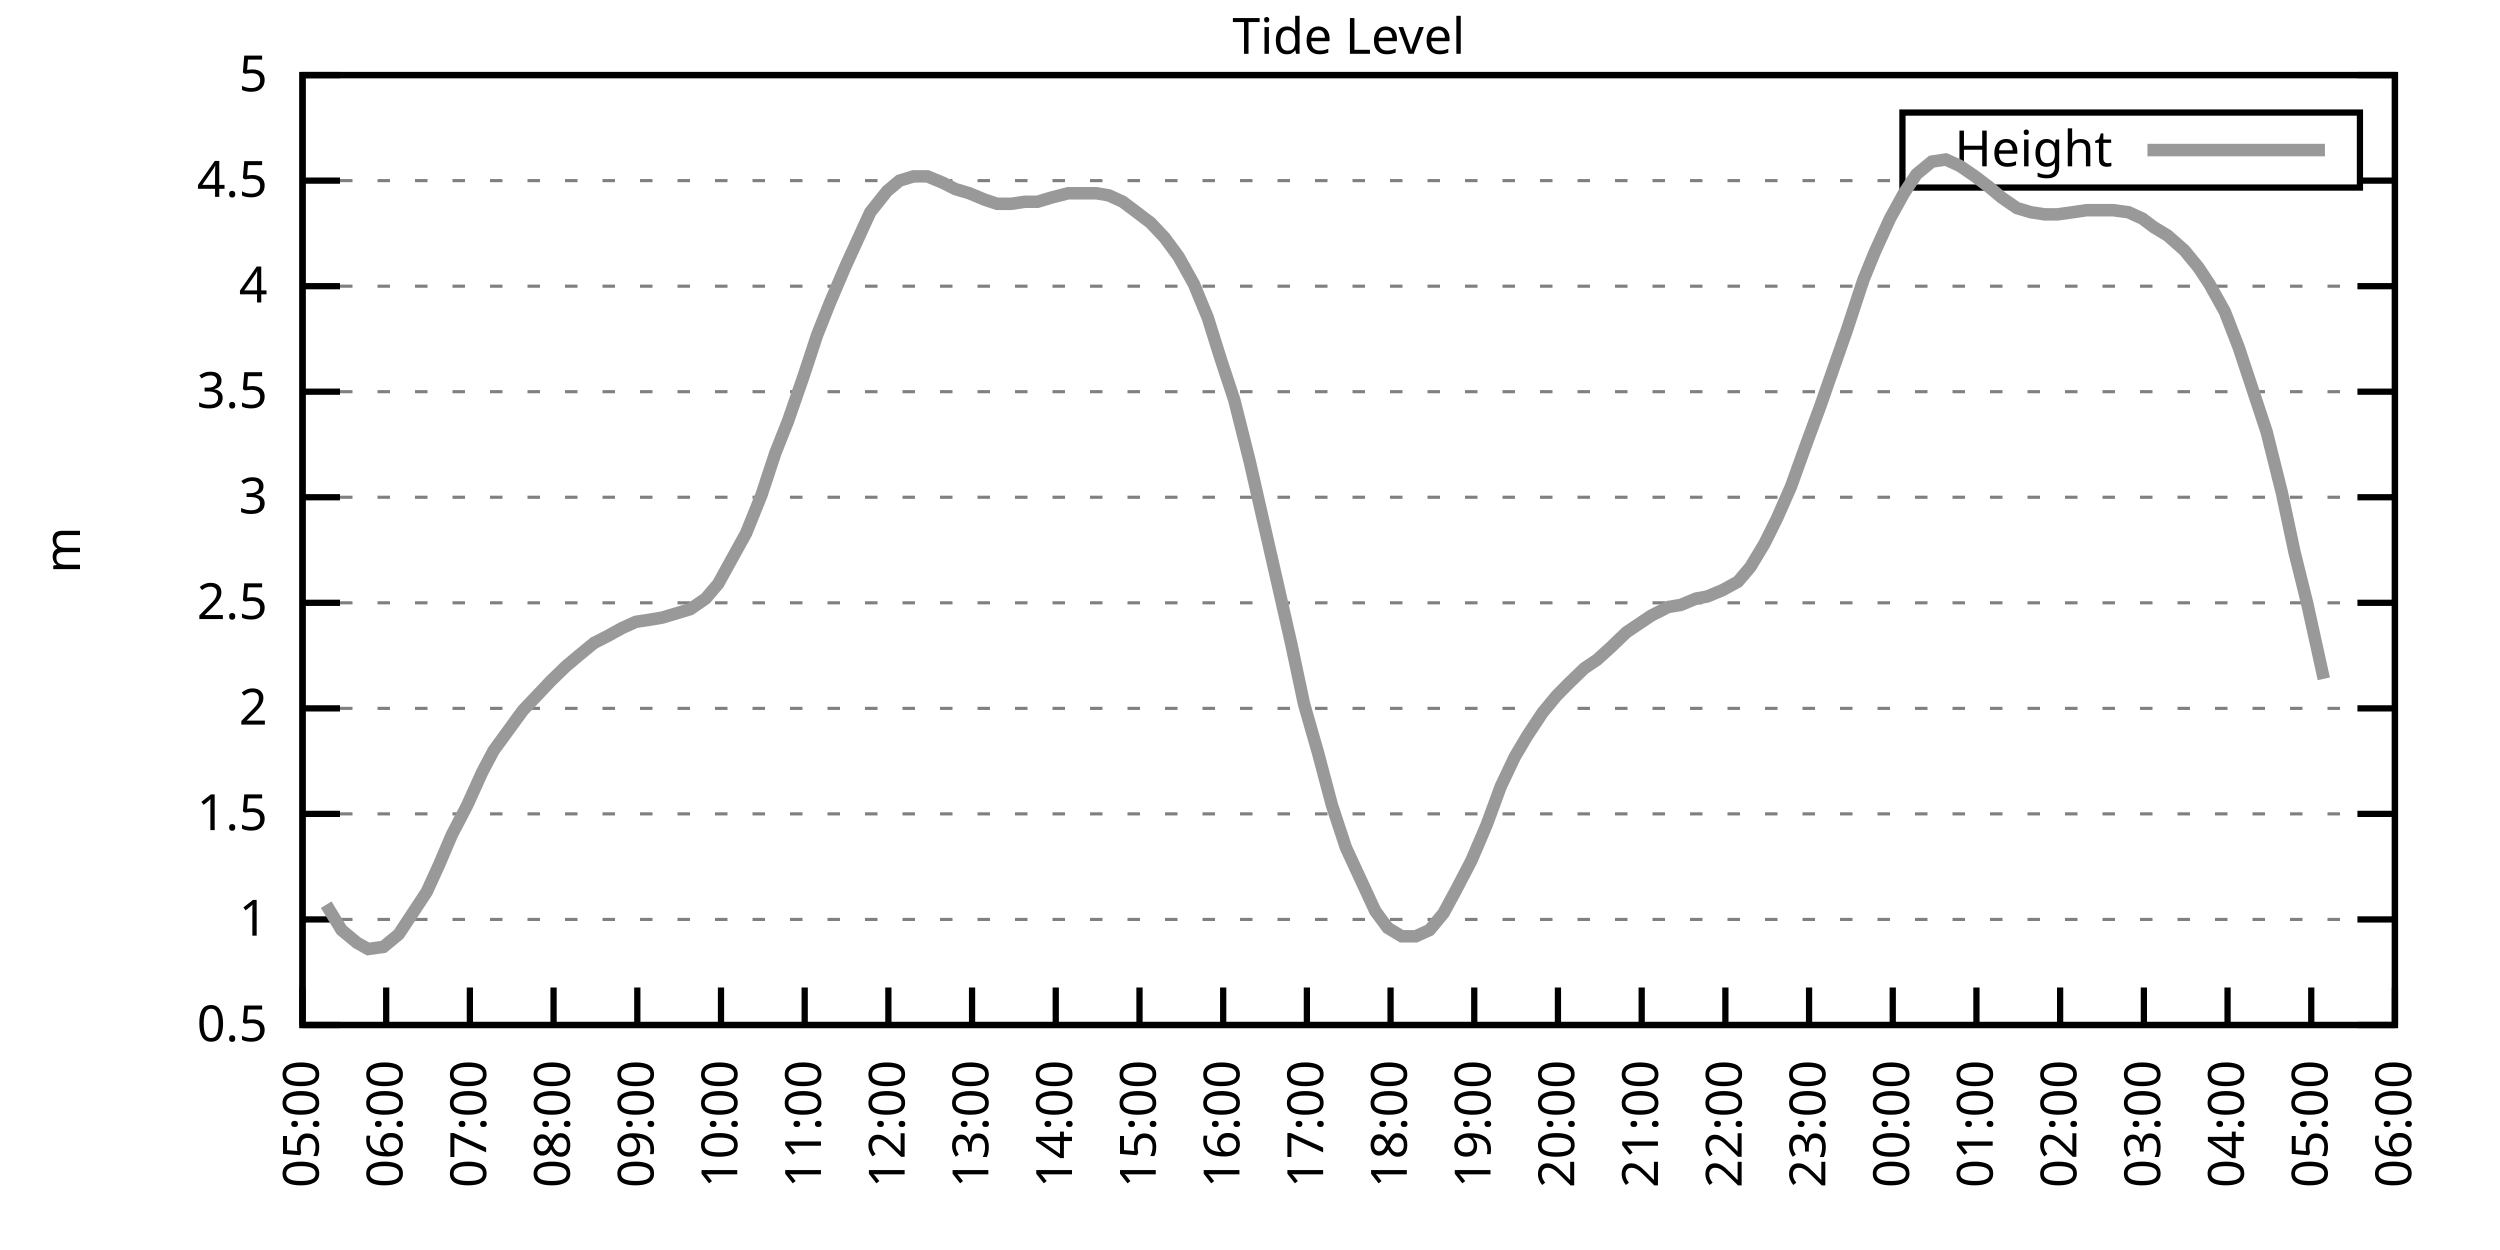
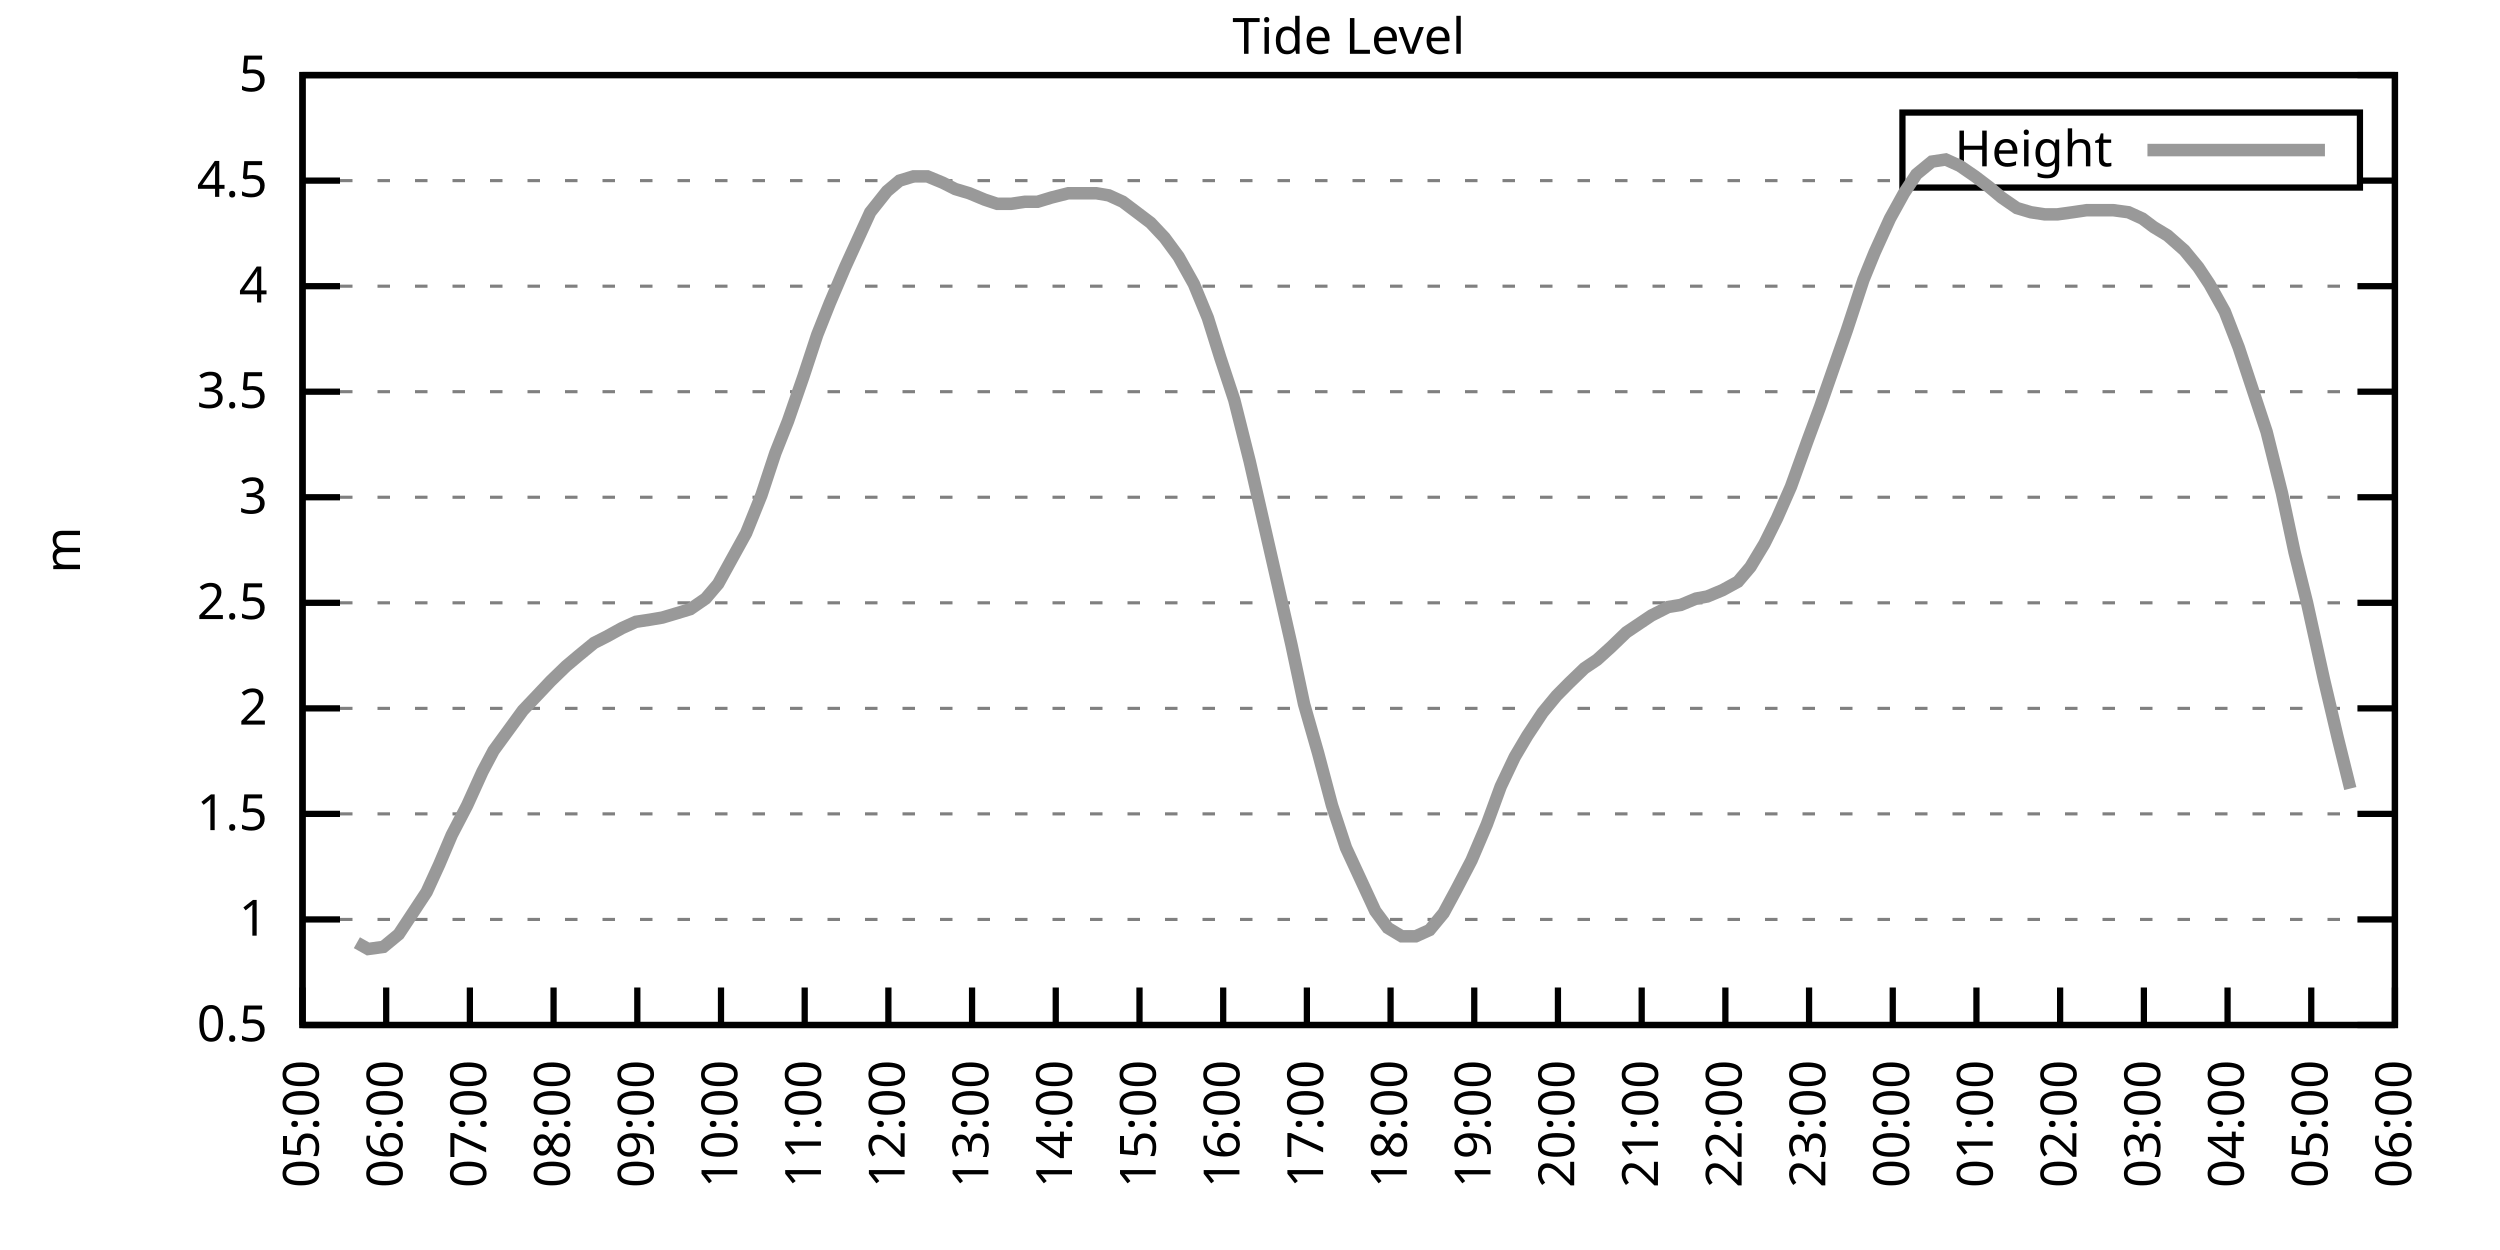
<svg xmlns="http://www.w3.org/2000/svg" xmlns:xlink="http://www.w3.org/1999/xlink" width="400" height="200" viewBox="0 0 400 200">
  <g id="gnuplot_canvas">
    <rect x="0" y="0" width="400" height="200" fill="none" />
    <defs>
      <circle id="gpDot" r="0.5" stroke-width="0.5" stroke="currentColor" />
      <path id="gpPt0" stroke-width="0.333" stroke="currentColor" d="M-1,0 h2 M0,-1 v2" />
      <path id="gpPt1" stroke-width="0.333" stroke="currentColor" d="M-1,-1 L1,1 M1,-1 L-1,1" />
      <path id="gpPt2" stroke-width="0.333" stroke="currentColor" d="M-1,0 L1,0 M0,-1 L0,1 M-1,-1 L1,1 M-1,1 L1,-1" />
      <rect id="gpPt3" stroke-width="0.333" stroke="currentColor" x="-1" y="-1" width="2" height="2" />
      <rect id="gpPt4" stroke-width="0.333" stroke="currentColor" fill="currentColor" x="-1" y="-1" width="2" height="2" />
      <circle id="gpPt5" stroke-width="0.333" stroke="currentColor" cx="0" cy="0" r="1" />
      <use xlink:href="#gpPt5" id="gpPt6" fill="currentColor" stroke="none" />
      <path id="gpPt7" stroke-width="0.333" stroke="currentColor" d="M0,-1.33 L-1.33,0.67 L1.33,0.67 z" />
      <use xlink:href="#gpPt7" id="gpPt8" fill="currentColor" stroke="none" />
      <use xlink:href="#gpPt7" id="gpPt9" stroke="currentColor" transform="rotate(180)" />
      <use xlink:href="#gpPt9" id="gpPt10" fill="currentColor" stroke="none" />
      <use xlink:href="#gpPt3" id="gpPt11" stroke="currentColor" transform="rotate(45)" />
      <use xlink:href="#gpPt11" id="gpPt12" fill="currentColor" stroke="none" />
      <path id="gpPt13" stroke-width="0.333" stroke="currentColor" d="M0,1.330 L1.265,0.411 L0.782,-1.067 L-0.782,-1.076 L-1.265,0.411 z" />
      <use xlink:href="#gpPt13" id="gpPt14" fill="currentColor" stroke="none" />
      <filter id="textbox" filterUnits="objectBoundingBox" x="0" y="0" height="1" width="1">
        <feFlood flood-color="white" flood-opacity="1" result="bgnd" />
        <feComposite in="SourceGraphic" in2="bgnd" operator="atop" />
      </filter>
      <filter id="greybox" filterUnits="objectBoundingBox" x="0" y="0" height="1" width="1">
        <feFlood flood-color="lightgrey" flood-opacity="1" result="grey" />
        <feComposite in="SourceGraphic" in2="grey" operator="atop" />
      </filter>
    </defs>
    <g fill="none" color="white" stroke="currentColor" stroke-width="1.00" stroke-linecap="butt" stroke-linejoin="miter">
</g>
    <g fill="none" color="black" stroke="currentColor" stroke-width="1.00" stroke-linecap="butt" stroke-linejoin="miter">
      <g stroke="none" shape-rendering="crispEdges">
        <polygon fill="rgb(255, 255, 255)" points="48.40,164.00 383.18,164.00 383.18,12.02 48.40,12.02 " />
      </g>
    </g>
    <g fill="none" color="black" stroke="currentColor" stroke-width="1.00" stroke-linecap="butt" stroke-linejoin="miter">
</g>
    <g fill="none" color="black" stroke="black" stroke-width="0.50" stroke-linecap="butt" stroke-linejoin="miter">
</g>
    <g fill="none" color="gray" stroke="currentColor" stroke-width="0.50" stroke-linecap="butt" stroke-linejoin="miter">
      <path stroke="gray" stroke-dasharray="2,4" class="gridline" d="M48.40,164.00 L383.19,164.00  " />
    </g>
    <g fill="none" color="gray" stroke="gray" stroke-width="1.00" stroke-linecap="butt" stroke-linejoin="miter">
</g>
    <g fill="none" color="black" stroke="currentColor" stroke-width="1.00" stroke-linecap="butt" stroke-linejoin="miter">
      <path stroke="black" d="M48.40,164.00 L54.40,164.00 M383.19,164.00 L377.19,164.00  " />
      <g transform="translate(42.80,166.60)" stroke="none" fill="black" font-family="Sans" font-size="8.00" text-anchor="end">
        <text>
          <tspan font-family="Sans"> 0.5</tspan>
        </text>
      </g>
    </g>
    <g fill="none" color="black" stroke="currentColor" stroke-width="1.00" stroke-linecap="butt" stroke-linejoin="miter">
</g>
    <g fill="none" color="black" stroke="black" stroke-width="0.50" stroke-linecap="butt" stroke-linejoin="miter">
</g>
    <g fill="none" color="gray" stroke="currentColor" stroke-width="0.50" stroke-linecap="butt" stroke-linejoin="miter">
      <path stroke="gray" stroke-dasharray="2,4" class="gridline" d="M48.40,147.11 L383.19,147.11  " />
    </g>
    <g fill="none" color="gray" stroke="gray" stroke-width="1.00" stroke-linecap="butt" stroke-linejoin="miter">
</g>
    <g fill="none" color="black" stroke="currentColor" stroke-width="1.00" stroke-linecap="butt" stroke-linejoin="miter">
      <path stroke="black" d="M48.40,147.11 L54.40,147.11 M383.19,147.11 L377.19,147.11  " />
      <g transform="translate(42.80,149.71)" stroke="none" fill="black" font-family="Sans" font-size="8.00" text-anchor="end">
        <text>
          <tspan font-family="Sans"> 1</tspan>
        </text>
      </g>
    </g>
    <g fill="none" color="black" stroke="currentColor" stroke-width="1.00" stroke-linecap="butt" stroke-linejoin="miter">
</g>
    <g fill="none" color="black" stroke="black" stroke-width="0.50" stroke-linecap="butt" stroke-linejoin="miter">
</g>
    <g fill="none" color="gray" stroke="currentColor" stroke-width="0.50" stroke-linecap="butt" stroke-linejoin="miter">
      <path stroke="gray" stroke-dasharray="2,4" class="gridline" d="M48.40,130.22 L383.19,130.22  " />
    </g>
    <g fill="none" color="gray" stroke="gray" stroke-width="1.00" stroke-linecap="butt" stroke-linejoin="miter">
</g>
    <g fill="none" color="black" stroke="currentColor" stroke-width="1.00" stroke-linecap="butt" stroke-linejoin="miter">
      <path stroke="black" d="M48.40,130.22 L54.40,130.22 M383.19,130.22 L377.19,130.22  " />
      <g transform="translate(42.80,132.82)" stroke="none" fill="black" font-family="Sans" font-size="8.00" text-anchor="end">
        <text>
          <tspan font-family="Sans"> 1.5</tspan>
        </text>
      </g>
    </g>
    <g fill="none" color="black" stroke="currentColor" stroke-width="1.00" stroke-linecap="butt" stroke-linejoin="miter">
</g>
    <g fill="none" color="black" stroke="black" stroke-width="0.50" stroke-linecap="butt" stroke-linejoin="miter">
</g>
    <g fill="none" color="gray" stroke="currentColor" stroke-width="0.50" stroke-linecap="butt" stroke-linejoin="miter">
      <path stroke="gray" stroke-dasharray="2,4" class="gridline" d="M48.40,113.34 L383.19,113.34  " />
    </g>
    <g fill="none" color="gray" stroke="gray" stroke-width="1.00" stroke-linecap="butt" stroke-linejoin="miter">
</g>
    <g fill="none" color="black" stroke="currentColor" stroke-width="1.00" stroke-linecap="butt" stroke-linejoin="miter">
      <path stroke="black" d="M48.40,113.34 L54.40,113.34 M383.19,113.34 L377.19,113.34  " />
      <g transform="translate(42.80,115.94)" stroke="none" fill="black" font-family="Sans" font-size="8.00" text-anchor="end">
        <text>
          <tspan font-family="Sans"> 2</tspan>
        </text>
      </g>
    </g>
    <g fill="none" color="black" stroke="currentColor" stroke-width="1.00" stroke-linecap="butt" stroke-linejoin="miter">
</g>
    <g fill="none" color="black" stroke="black" stroke-width="0.50" stroke-linecap="butt" stroke-linejoin="miter">
</g>
    <g fill="none" color="gray" stroke="currentColor" stroke-width="0.50" stroke-linecap="butt" stroke-linejoin="miter">
      <path stroke="gray" stroke-dasharray="2,4" class="gridline" d="M48.40,96.45 L383.19,96.45  " />
    </g>
    <g fill="none" color="gray" stroke="gray" stroke-width="1.00" stroke-linecap="butt" stroke-linejoin="miter">
</g>
    <g fill="none" color="black" stroke="currentColor" stroke-width="1.00" stroke-linecap="butt" stroke-linejoin="miter">
      <path stroke="black" d="M48.40,96.45 L54.40,96.45 M383.19,96.45 L377.19,96.45  " />
      <g transform="translate(42.80,99.05)" stroke="none" fill="black" font-family="Sans" font-size="8.00" text-anchor="end">
        <text>
          <tspan font-family="Sans"> 2.5</tspan>
        </text>
      </g>
    </g>
    <g fill="none" color="black" stroke="currentColor" stroke-width="1.00" stroke-linecap="butt" stroke-linejoin="miter">
</g>
    <g fill="none" color="black" stroke="black" stroke-width="0.50" stroke-linecap="butt" stroke-linejoin="miter">
</g>
    <g fill="none" color="gray" stroke="currentColor" stroke-width="0.50" stroke-linecap="butt" stroke-linejoin="miter">
      <path stroke="gray" stroke-dasharray="2,4" class="gridline" d="M48.40,79.56 L383.19,79.56  " />
    </g>
    <g fill="none" color="gray" stroke="gray" stroke-width="1.00" stroke-linecap="butt" stroke-linejoin="miter">
</g>
    <g fill="none" color="black" stroke="currentColor" stroke-width="1.00" stroke-linecap="butt" stroke-linejoin="miter">
      <path stroke="black" d="M48.40,79.56 L54.40,79.56 M383.19,79.56 L377.19,79.56  " />
      <g transform="translate(42.80,82.16)" stroke="none" fill="black" font-family="Sans" font-size="8.00" text-anchor="end">
        <text>
          <tspan font-family="Sans"> 3</tspan>
        </text>
      </g>
    </g>
    <g fill="none" color="black" stroke="currentColor" stroke-width="1.00" stroke-linecap="butt" stroke-linejoin="miter">
</g>
    <g fill="none" color="black" stroke="black" stroke-width="0.50" stroke-linecap="butt" stroke-linejoin="miter">
</g>
    <g fill="none" color="gray" stroke="currentColor" stroke-width="0.50" stroke-linecap="butt" stroke-linejoin="miter">
      <path stroke="gray" stroke-dasharray="2,4" class="gridline" d="M48.40,62.67 L383.19,62.67  " />
    </g>
    <g fill="none" color="gray" stroke="gray" stroke-width="1.00" stroke-linecap="butt" stroke-linejoin="miter">
</g>
    <g fill="none" color="black" stroke="currentColor" stroke-width="1.00" stroke-linecap="butt" stroke-linejoin="miter">
      <path stroke="black" d="M48.40,62.67 L54.40,62.67 M383.19,62.67 L377.19,62.67  " />
      <g transform="translate(42.80,65.27)" stroke="none" fill="black" font-family="Sans" font-size="8.00" text-anchor="end">
        <text>
          <tspan font-family="Sans"> 3.5</tspan>
        </text>
      </g>
    </g>
    <g fill="none" color="black" stroke="currentColor" stroke-width="1.00" stroke-linecap="butt" stroke-linejoin="miter">
</g>
    <g fill="none" color="black" stroke="black" stroke-width="0.50" stroke-linecap="butt" stroke-linejoin="miter">
</g>
    <g fill="none" color="gray" stroke="currentColor" stroke-width="0.50" stroke-linecap="butt" stroke-linejoin="miter">
      <path stroke="gray" stroke-dasharray="2,4" class="gridline" d="M48.40,45.79 L383.19,45.79  " />
    </g>
    <g fill="none" color="gray" stroke="gray" stroke-width="1.00" stroke-linecap="butt" stroke-linejoin="miter">
</g>
    <g fill="none" color="black" stroke="currentColor" stroke-width="1.00" stroke-linecap="butt" stroke-linejoin="miter">
      <path stroke="black" d="M48.40,45.79 L54.40,45.79 M383.19,45.79 L377.19,45.79  " />
      <g transform="translate(42.80,48.39)" stroke="none" fill="black" font-family="Sans" font-size="8.00" text-anchor="end">
        <text>
          <tspan font-family="Sans"> 4</tspan>
        </text>
      </g>
    </g>
    <g fill="none" color="black" stroke="currentColor" stroke-width="1.00" stroke-linecap="butt" stroke-linejoin="miter">
</g>
    <g fill="none" color="black" stroke="black" stroke-width="0.50" stroke-linecap="butt" stroke-linejoin="miter">
</g>
    <g fill="none" color="gray" stroke="currentColor" stroke-width="0.50" stroke-linecap="butt" stroke-linejoin="miter">
      <path stroke="gray" stroke-dasharray="2,4" class="gridline" d="M48.40,28.90 L304.39,28.90 M377.59,28.90 L383.19,28.90  " />
    </g>
    <g fill="none" color="gray" stroke="gray" stroke-width="1.00" stroke-linecap="butt" stroke-linejoin="miter">
</g>
    <g fill="none" color="black" stroke="currentColor" stroke-width="1.00" stroke-linecap="butt" stroke-linejoin="miter">
      <path stroke="black" d="M48.40,28.90 L54.40,28.90 M383.19,28.90 L377.19,28.90  " />
      <g transform="translate(42.80,31.50)" stroke="none" fill="black" font-family="Sans" font-size="8.00" text-anchor="end">
        <text>
          <tspan font-family="Sans"> 4.5</tspan>
        </text>
      </g>
    </g>
    <g fill="none" color="black" stroke="currentColor" stroke-width="1.00" stroke-linecap="butt" stroke-linejoin="miter">
</g>
    <g fill="none" color="black" stroke="black" stroke-width="0.50" stroke-linecap="butt" stroke-linejoin="miter">
</g>
    <g fill="none" color="gray" stroke="currentColor" stroke-width="0.50" stroke-linecap="butt" stroke-linejoin="miter">
      <path stroke="gray" stroke-dasharray="2,4" class="gridline" d="M48.40,12.01 L383.19,12.01  " />
    </g>
    <g fill="none" color="gray" stroke="gray" stroke-width="1.00" stroke-linecap="butt" stroke-linejoin="miter">
</g>
    <g fill="none" color="black" stroke="currentColor" stroke-width="1.00" stroke-linecap="butt" stroke-linejoin="miter">
      <path stroke="black" d="M48.40,12.01 L54.40,12.01 M383.19,12.01 L377.19,12.01  " />
      <g transform="translate(42.80,14.61)" stroke="none" fill="black" font-family="Sans" font-size="8.00" text-anchor="end">
        <text>
          <tspan font-family="Sans"> 5</tspan>
        </text>
      </g>
    </g>
    <g fill="none" color="black" stroke="currentColor" stroke-width="1.00" stroke-linecap="butt" stroke-linejoin="miter">
      <path stroke="black" d="M48.40,164.00 L48.40,158.00  " />
      <g transform="translate(51.00,169.60) rotate(270.00)" stroke="none" fill="black" font-family="Sans" font-size="8.00" text-anchor="end">
        <text>
          <tspan font-family="Sans">05:00</tspan>
        </text>
      </g>
    </g>
    <g fill="none" color="black" stroke="currentColor" stroke-width="1.00" stroke-linecap="butt" stroke-linejoin="miter">
      <path stroke="black" d="M61.79,164.00 L61.79,158.00  " />
      <g transform="translate(64.39,169.60) rotate(270.00)" stroke="none" fill="black" font-family="Sans" font-size="8.00" text-anchor="end">
        <text>
          <tspan font-family="Sans">06:00</tspan>
        </text>
      </g>
    </g>
    <g fill="none" color="black" stroke="currentColor" stroke-width="1.00" stroke-linecap="butt" stroke-linejoin="miter">
      <path stroke="black" d="M75.18,164.00 L75.18,158.00  " />
      <g transform="translate(77.78,169.60) rotate(270.00)" stroke="none" fill="black" font-family="Sans" font-size="8.00" text-anchor="end">
        <text>
          <tspan font-family="Sans">07:00</tspan>
        </text>
      </g>
    </g>
    <g fill="none" color="black" stroke="currentColor" stroke-width="1.00" stroke-linecap="butt" stroke-linejoin="miter">
      <path stroke="black" d="M88.57,164.00 L88.57,158.00  " />
      <g transform="translate(91.17,169.60) rotate(270.00)" stroke="none" fill="black" font-family="Sans" font-size="8.00" text-anchor="end">
        <text>
          <tspan font-family="Sans">08:00</tspan>
        </text>
      </g>
    </g>
    <g fill="none" color="black" stroke="currentColor" stroke-width="1.00" stroke-linecap="butt" stroke-linejoin="miter">
      <path stroke="black" d="M101.97,164.00 L101.97,158.00  " />
      <g transform="translate(104.57,169.60) rotate(270.00)" stroke="none" fill="black" font-family="Sans" font-size="8.00" text-anchor="end">
        <text>
          <tspan font-family="Sans">09:00</tspan>
        </text>
      </g>
    </g>
    <g fill="none" color="black" stroke="currentColor" stroke-width="1.00" stroke-linecap="butt" stroke-linejoin="miter">
      <path stroke="black" d="M115.36,164.00 L115.36,158.00  " />
      <g transform="translate(117.96,169.60) rotate(270.00)" stroke="none" fill="black" font-family="Sans" font-size="8.00" text-anchor="end">
        <text>
          <tspan font-family="Sans">10:00</tspan>
        </text>
      </g>
    </g>
    <g fill="none" color="black" stroke="currentColor" stroke-width="1.00" stroke-linecap="butt" stroke-linejoin="miter">
      <path stroke="black" d="M128.75,164.00 L128.75,158.00  " />
      <g transform="translate(131.35,169.60) rotate(270.00)" stroke="none" fill="black" font-family="Sans" font-size="8.00" text-anchor="end">
        <text>
          <tspan font-family="Sans">11:00</tspan>
        </text>
      </g>
    </g>
    <g fill="none" color="black" stroke="currentColor" stroke-width="1.00" stroke-linecap="butt" stroke-linejoin="miter">
      <path stroke="black" d="M142.14,164.00 L142.14,158.00  " />
      <g transform="translate(144.74,169.60) rotate(270.00)" stroke="none" fill="black" font-family="Sans" font-size="8.00" text-anchor="end">
        <text>
          <tspan font-family="Sans">12:00</tspan>
        </text>
      </g>
    </g>
    <g fill="none" color="black" stroke="currentColor" stroke-width="1.00" stroke-linecap="butt" stroke-linejoin="miter">
      <path stroke="black" d="M155.53,164.00 L155.53,158.00  " />
      <g transform="translate(158.13,169.60) rotate(270.00)" stroke="none" fill="black" font-family="Sans" font-size="8.00" text-anchor="end">
        <text>
          <tspan font-family="Sans">13:00</tspan>
        </text>
      </g>
    </g>
    <g fill="none" color="black" stroke="currentColor" stroke-width="1.00" stroke-linecap="butt" stroke-linejoin="miter">
      <path stroke="black" d="M168.92,164.00 L168.92,158.00  " />
      <g transform="translate(171.52,169.60) rotate(270.00)" stroke="none" fill="black" font-family="Sans" font-size="8.00" text-anchor="end">
        <text>
          <tspan font-family="Sans">14:00</tspan>
        </text>
      </g>
    </g>
    <g fill="none" color="black" stroke="currentColor" stroke-width="1.00" stroke-linecap="butt" stroke-linejoin="miter">
      <path stroke="black" d="M182.32,164.00 L182.32,158.00  " />
      <g transform="translate(184.92,169.60) rotate(270.00)" stroke="none" fill="black" font-family="Sans" font-size="8.00" text-anchor="end">
        <text>
          <tspan font-family="Sans">15:00</tspan>
        </text>
      </g>
    </g>
    <g fill="none" color="black" stroke="currentColor" stroke-width="1.00" stroke-linecap="butt" stroke-linejoin="miter">
      <path stroke="black" d="M195.71,164.00 L195.71,158.00  " />
      <g transform="translate(198.31,169.60) rotate(270.00)" stroke="none" fill="black" font-family="Sans" font-size="8.00" text-anchor="end">
        <text>
          <tspan font-family="Sans">16:00</tspan>
        </text>
      </g>
    </g>
    <g fill="none" color="black" stroke="currentColor" stroke-width="1.00" stroke-linecap="butt" stroke-linejoin="miter">
      <path stroke="black" d="M209.10,164.00 L209.10,158.00  " />
      <g transform="translate(211.70,169.60) rotate(270.00)" stroke="none" fill="black" font-family="Sans" font-size="8.00" text-anchor="end">
        <text>
          <tspan font-family="Sans">17:00</tspan>
        </text>
      </g>
    </g>
    <g fill="none" color="black" stroke="currentColor" stroke-width="1.00" stroke-linecap="butt" stroke-linejoin="miter">
      <path stroke="black" d="M222.49,164.00 L222.49,158.00  " />
      <g transform="translate(225.09,169.60) rotate(270.00)" stroke="none" fill="black" font-family="Sans" font-size="8.00" text-anchor="end">
        <text>
          <tspan font-family="Sans">18:00</tspan>
        </text>
      </g>
    </g>
    <g fill="none" color="black" stroke="currentColor" stroke-width="1.00" stroke-linecap="butt" stroke-linejoin="miter">
      <path stroke="black" d="M235.88,164.00 L235.88,158.00  " />
      <g transform="translate(238.48,169.60) rotate(270.00)" stroke="none" fill="black" font-family="Sans" font-size="8.00" text-anchor="end">
        <text>
          <tspan font-family="Sans">19:00</tspan>
        </text>
      </g>
    </g>
    <g fill="none" color="black" stroke="currentColor" stroke-width="1.00" stroke-linecap="butt" stroke-linejoin="miter">
      <path stroke="black" d="M249.27,164.00 L249.27,158.00  " />
      <g transform="translate(251.87,169.60) rotate(270.00)" stroke="none" fill="black" font-family="Sans" font-size="8.00" text-anchor="end">
        <text>
          <tspan font-family="Sans">20:00</tspan>
        </text>
      </g>
    </g>
    <g fill="none" color="black" stroke="currentColor" stroke-width="1.00" stroke-linecap="butt" stroke-linejoin="miter">
      <path stroke="black" d="M262.67,164.00 L262.67,158.00  " />
      <g transform="translate(265.27,169.60) rotate(270.00)" stroke="none" fill="black" font-family="Sans" font-size="8.00" text-anchor="end">
        <text>
          <tspan font-family="Sans">21:00</tspan>
        </text>
      </g>
    </g>
    <g fill="none" color="black" stroke="currentColor" stroke-width="1.00" stroke-linecap="butt" stroke-linejoin="miter">
      <path stroke="black" d="M276.06,164.00 L276.06,158.00  " />
      <g transform="translate(278.66,169.60) rotate(270.00)" stroke="none" fill="black" font-family="Sans" font-size="8.00" text-anchor="end">
        <text>
          <tspan font-family="Sans">22:00</tspan>
        </text>
      </g>
    </g>
    <g fill="none" color="black" stroke="currentColor" stroke-width="1.00" stroke-linecap="butt" stroke-linejoin="miter">
      <path stroke="black" d="M289.45,164.00 L289.45,158.00  " />
      <g transform="translate(292.05,169.60) rotate(270.00)" stroke="none" fill="black" font-family="Sans" font-size="8.00" text-anchor="end">
        <text>
          <tspan font-family="Sans">23:00</tspan>
        </text>
      </g>
    </g>
    <g fill="none" color="black" stroke="currentColor" stroke-width="1.00" stroke-linecap="butt" stroke-linejoin="miter">
      <path stroke="black" d="M302.84,164.00 L302.84,158.00  " />
      <g transform="translate(305.44,169.60) rotate(270.00)" stroke="none" fill="black" font-family="Sans" font-size="8.00" text-anchor="end">
        <text>
          <tspan font-family="Sans">00:00</tspan>
        </text>
      </g>
    </g>
    <g fill="none" color="black" stroke="currentColor" stroke-width="1.00" stroke-linecap="butt" stroke-linejoin="miter">
      <path stroke="black" d="M316.23,164.00 L316.23,158.00  " />
      <g transform="translate(318.83,169.60) rotate(270.00)" stroke="none" fill="black" font-family="Sans" font-size="8.00" text-anchor="end">
        <text>
          <tspan font-family="Sans">01:00</tspan>
        </text>
      </g>
    </g>
    <g fill="none" color="black" stroke="currentColor" stroke-width="1.00" stroke-linecap="butt" stroke-linejoin="miter">
      <path stroke="black" d="M329.62,164.00 L329.62,158.00  " />
      <g transform="translate(332.22,169.60) rotate(270.00)" stroke="none" fill="black" font-family="Sans" font-size="8.00" text-anchor="end">
        <text>
          <tspan font-family="Sans">02:00</tspan>
        </text>
      </g>
    </g>
    <g fill="none" color="black" stroke="currentColor" stroke-width="1.00" stroke-linecap="butt" stroke-linejoin="miter">
      <path stroke="black" d="M343.02,164.00 L343.02,158.00  " />
      <g transform="translate(345.62,169.60) rotate(270.00)" stroke="none" fill="black" font-family="Sans" font-size="8.00" text-anchor="end">
        <text>
          <tspan font-family="Sans">03:00</tspan>
        </text>
      </g>
    </g>
    <g fill="none" color="black" stroke="currentColor" stroke-width="1.00" stroke-linecap="butt" stroke-linejoin="miter">
      <path stroke="black" d="M356.41,164.00 L356.41,158.00  " />
      <g transform="translate(359.01,169.60) rotate(270.00)" stroke="none" fill="black" font-family="Sans" font-size="8.00" text-anchor="end">
        <text>
          <tspan font-family="Sans">04:00</tspan>
        </text>
      </g>
    </g>
    <g fill="none" color="black" stroke="currentColor" stroke-width="1.00" stroke-linecap="butt" stroke-linejoin="miter">
      <path stroke="black" d="M369.80,164.00 L369.80,158.00  " />
      <g transform="translate(372.40,169.60) rotate(270.00)" stroke="none" fill="black" font-family="Sans" font-size="8.00" text-anchor="end">
        <text>
          <tspan font-family="Sans">05:00</tspan>
        </text>
      </g>
    </g>
    <g fill="none" color="black" stroke="currentColor" stroke-width="1.00" stroke-linecap="butt" stroke-linejoin="miter">
      <path stroke="black" d="M383.19,164.00 L383.19,158.00  " />
      <g transform="translate(385.79,169.60) rotate(270.00)" stroke="none" fill="black" font-family="Sans" font-size="8.00" text-anchor="end">
        <text>
          <tspan font-family="Sans">06:00</tspan>
        </text>
      </g>
    </g>
    <g fill="none" color="black" stroke="currentColor" stroke-width="1.00" stroke-linecap="butt" stroke-linejoin="miter">
</g>
    <g fill="none" color="black" stroke="currentColor" stroke-width="1.00" stroke-linecap="butt" stroke-linejoin="miter">
      <path stroke="black" d="M48.40,12.01 L48.40,164.00 L383.19,164.00 L383.19,12.01 L48.40,12.01 Z  " />
    </g>
    <g fill="none" color="black" stroke="currentColor" stroke-width="1.00" stroke-linecap="butt" stroke-linejoin="miter">
</g>
    <g fill="none" color="black" stroke="currentColor" stroke-width="1.00" stroke-linecap="butt" stroke-linejoin="miter">
      <path stroke="black" d="M304.39,30.01 L304.39,18.01 L377.59,18.01 L377.59,30.01 L304.39,30.01 Z  " />
    </g>
    <g id="Tide_level_plot_1">
      <g fill="none" color="white" stroke="black" stroke-width="2.00" stroke-linecap="butt" stroke-linejoin="miter">
</g>
      <g fill="none" color="black" stroke="currentColor" stroke-width="2.00" stroke-linecap="butt" stroke-linejoin="miter">
        <g transform="translate(337.99,26.61)" stroke="none" fill="black" font-family="Sans" font-size="8.00" text-anchor="end">
          <text>
            <tspan font-family="Sans">Height</tspan>
          </text>
        </g>
      </g>
      <g fill="none" color="black" stroke="currentColor" stroke-width="2.00" stroke-linecap="butt" stroke-linejoin="miter">
-         <path stroke="rgb(153, 153, 153)" d="M343.59,24.01 L371.99,24.01 M52.19,144.75 L54.65,148.80 L57.10,150.83 L58.89,151.84 L61.35,151.50 L63.80,149.48   L65.59,146.77 L68.26,142.72 L70.27,138.33 L72.28,133.60 L74.74,128.87 L77.19,123.47 L78.98,120.09 L83.66,113.67   L85.90,111.31 L88.13,108.95 L90.58,106.58 L92.59,104.89 L95.05,102.87 L97.06,101.85 L99.51,100.50 L101.74,99.49   L103.98,99.15 L105.98,98.81 L108.22,98.14 L110.45,97.46 L112.90,95.77 L114.91,93.41 L117.14,89.36 L119.38,85.30   L121.83,79.22 L124.06,72.47 L126.07,67.40 L128.53,60.31 L130.76,53.55 L132.77,48.49 L135.22,42.75 L137.23,38.35   L139.24,33.96 L141.92,30.59 L143.93,28.90 L146.16,28.22 L148.39,28.22 L150.85,29.24 L152.85,30.25 L155.09,30.92   L157.54,31.94 L159.55,32.61 L161.78,32.61 L164.01,32.28 L166.02,32.28 L168.25,31.60 L170.93,30.92 L172.94,30.92   L175.40,30.92 L177.41,31.26 L179.64,32.28 L181.87,33.96 L184.10,35.65 L186.33,38.02 L188.57,41.06 L191.02,45.45   L193.25,50.85 L195.26,57.27 L197.49,64.02 L199.95,73.82 L204.19,92.40 L206.64,103.20 L208.65,112.66 L210.88,120.43   L213.12,128.87 L215.35,135.63 L220.04,145.76 L222.04,148.46 L224.28,149.81 L226.51,149.81 L228.74,148.80 L230.97,146.10   L232.98,142.38 L235.44,137.66 L237.89,131.91 L240.12,125.83 L242.36,121.11 L244.36,117.73 L246.82,114.01 L249.05,111.31   L251.06,109.28 L253.51,106.92 L255.52,105.57 L257.76,103.54 L260.21,101.18 L262.22,99.83 L264.23,98.48 L266.91,97.12   L268.92,96.79 L271.37,95.77 L273.16,95.44 L275.61,94.42 L278.07,93.07 L280.07,90.71 L282.31,86.99 L284.32,82.94   L286.55,77.87 L289.23,70.44 L291.23,65.04 L293.47,58.62 L295.48,52.88 L298.15,44.77 L299.94,40.38 L302.39,34.98   L304.63,30.92 L306.63,27.88 L309.09,25.86 L311.32,25.52 L313.55,26.53 L316.01,28.22 L318.24,29.91 L320.25,31.60   L322.70,33.29 L324.94,33.96 L327.17,34.30 L329.18,34.30 L331.63,33.96 L333.86,33.63 L338.10,33.63 L340.56,33.96   L342.79,34.98 L344.58,36.33 L346.81,37.68 L349.49,40.04 L351.72,42.75 L353.51,45.45 L355.96,49.84 L358.19,55.58   L360.65,63.01 L362.66,69.09 L365.11,78.89 L367.12,88.34 L369.13,96.45 L371.81,108.61  " />
+         <path stroke="rgb(153, 153, 153)" d="M343.59,24.01 L371.99,24.01 M57.10,150.83 L58.89,151.84 L61.35,151.50 L63.80,149.48 L65.59,146.77 L68.26,142.72   L70.27,138.33 L72.28,133.60 L74.74,128.87 L77.19,123.47 L78.98,120.09 L83.66,113.67 L85.90,111.31 L88.13,108.95   L90.58,106.58 L92.59,104.89 L95.05,102.87 L97.06,101.85 L99.51,100.50 L101.74,99.49 L103.98,99.15 L105.98,98.81   L108.22,98.14 L110.45,97.46 L112.90,95.77 L114.91,93.41 L117.14,89.36 L119.38,85.30 L121.83,79.22 L124.06,72.47   L126.07,67.40 L128.53,60.31 L130.76,53.55 L132.77,48.49 L135.22,42.75 L137.23,38.35 L139.24,33.96 L141.92,30.59   L143.93,28.90 L146.16,28.22 L148.39,28.22 L150.85,29.24 L152.85,30.25 L155.09,30.92 L157.54,31.94 L159.55,32.61   L161.78,32.61 L164.01,32.28 L166.02,32.28 L168.25,31.60 L170.93,30.92 L172.94,30.92 L175.40,30.92 L177.41,31.26   L179.64,32.28 L181.87,33.96 L184.10,35.65 L186.33,38.02 L188.57,41.06 L191.02,45.45 L193.25,50.85 L195.26,57.27   L197.49,64.02 L199.95,73.82 L204.19,92.40 L206.64,103.20 L208.65,112.66 L210.88,120.43 L213.12,128.87 L215.35,135.63   L220.04,145.76 L222.04,148.46 L224.28,149.81 L226.51,149.81 L228.74,148.80 L230.97,146.10 L232.98,142.38 L235.44,137.66   L237.89,131.91 L240.12,125.83 L242.36,121.11 L244.36,117.73 L246.82,114.01 L249.05,111.31 L251.06,109.28 L253.51,106.92   L255.52,105.57 L257.76,103.54 L260.21,101.18 L262.22,99.83 L264.23,98.48 L266.91,97.12 L268.92,96.79 L271.37,95.77   L273.16,95.44 L275.61,94.42 L278.07,93.07 L280.07,90.71 L282.31,86.99 L284.32,82.94 L286.55,77.87 L289.23,70.44   L291.23,65.04 L293.47,58.62 L295.48,52.88 L298.15,44.77 L299.94,40.38 L302.39,34.98 L304.63,30.92 L306.63,27.88   L309.09,25.86 L311.32,25.52 L313.55,26.53 L316.01,28.22 L318.24,29.91 L320.25,31.60 L322.70,33.29 L324.94,33.96   L327.17,34.30 L329.18,34.30 L331.63,33.96 L333.86,33.63 L338.10,33.63 L340.56,33.96 L342.79,34.98 L344.58,36.33   L346.81,37.68 L349.49,40.04 L351.72,42.75 L353.51,45.45 L355.96,49.84 L358.19,55.58 L360.65,63.01 L362.66,69.09   L365.11,78.89 L367.12,88.34 L369.13,96.45 L371.81,108.61 L374.04,118.07 L376.05,126.17  " />
      </g>
    </g>
    <g fill="none" color="black" stroke="currentColor" stroke-width="2.00" stroke-linecap="butt" stroke-linejoin="miter">
</g>
    <g fill="none" color="black" stroke="black" stroke-width="1.00" stroke-linecap="butt" stroke-linejoin="miter">
</g>
    <g fill="none" color="black" stroke="currentColor" stroke-width="1.00" stroke-linecap="butt" stroke-linejoin="miter">
      <path stroke="black" d="M48.40,12.01 L48.40,164.00 L383.19,164.00 L383.19,12.01 L48.40,12.01 Z  " />
      <g transform="translate(12.80,88.01) rotate(270.00)" stroke="none" fill="black" font-family="Sans" font-size="8.00" text-anchor="middle">
        <text>
          <tspan font-family="Sans">m</tspan>
        </text>
      </g>
    </g>
    <g fill="none" color="black" stroke="currentColor" stroke-width="1.00" stroke-linecap="butt" stroke-linejoin="miter">
</g>
    <g fill="none" color="black" stroke="currentColor" stroke-width="1.00" stroke-linecap="butt" stroke-linejoin="miter">
      <g transform="translate(215.79,8.61)" stroke="none" fill="black" font-family="Sans" font-size="8.00" text-anchor="middle">
        <text>
          <tspan font-family="Sans">Tide Level</tspan>
        </text>
      </g>
    </g>
    <g fill="none" color="black" stroke="currentColor" stroke-width="1.00" stroke-linecap="butt" stroke-linejoin="miter">
</g>
  </g>
</svg>
